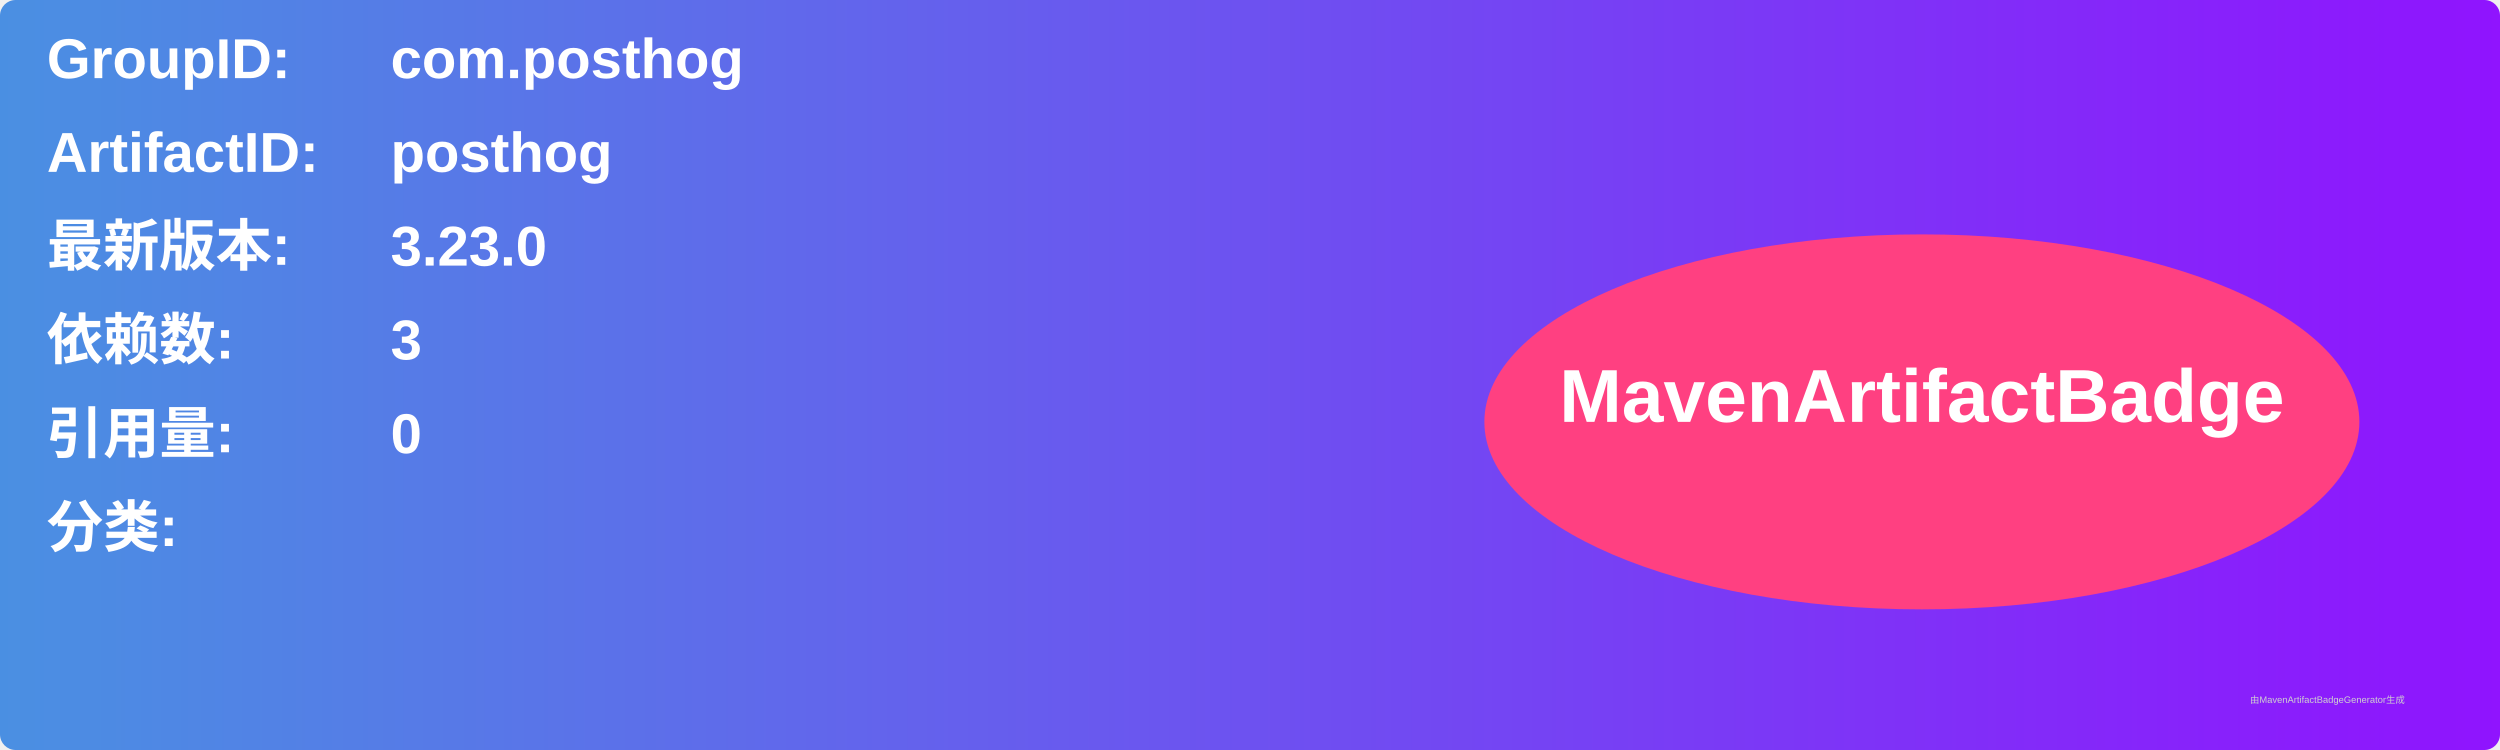
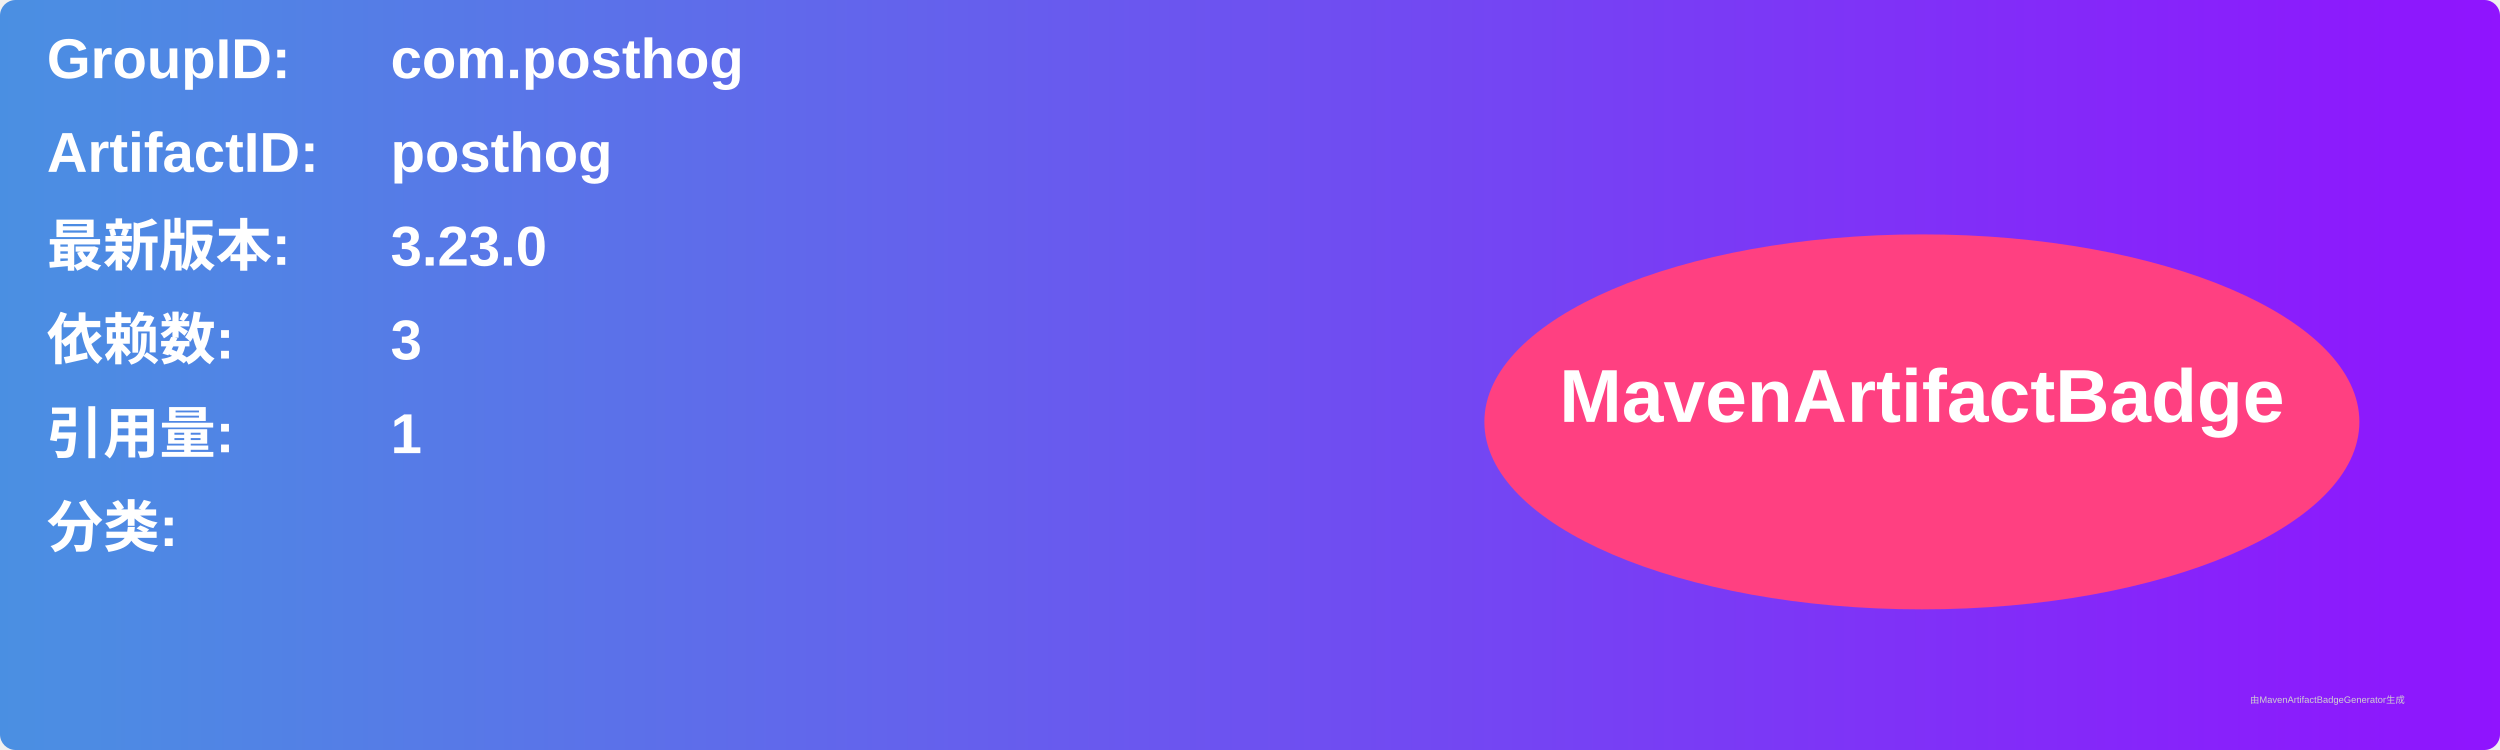
<svg xmlns="http://www.w3.org/2000/svg" width="800" height="240" viewBox="0 0 800 240">
  <linearGradient id="grad" x1="0%" y1="0%" x2="100%" y2="0%">
    <stop offset="0%" stop-color="#4a90e2" />
    <stop offset="100%" stop-color="#9013fe" />
  </linearGradient>
  <rect width="100%" height="100%" rx="5" ry="5" fill="url(#grad)" />
  <g transform="translate(15, 15)">
    <text x="0" y="10" font-family="Arial" font-size="18" fill="white" font-weight="bold" width="260">GroupID:</text>
    <text x="110" y="10" font-family="Arial" font-size="18" fill="white" font-weight="bold" width="460">com.posthog</text>
    <text x="0" y="40" font-family="Arial" font-size="18" fill="white" font-weight="bold" width="260">ArtifactID:</text>
    <text x="110" y="40" font-family="Arial" font-size="18" fill="white" font-weight="bold" width="460">posthog</text>
    <text x="0" y="70" font-family="Arial" font-size="18" fill="white" font-weight="bold">最新版本:</text>
    <text x="110" y="70" font-family="Arial" font-size="18" fill="white" font-weight="bold">
      <tspan font-weight="bold">3.23.0</tspan>
    </text>
    <text x="0" y="100" font-family="Arial" font-size="18" fill="white" font-weight="bold">依赖数: </text>
    <text x="110" y="100" font-family="Arial" font-size="18" fill="white">
      <tspan font-weight="bold">3</tspan>
    </text>
    <text x="0" y="130" font-family="Arial" font-size="18" fill="white" font-weight="bold">引用量: </text>
    <text x="110" y="130" font-family="Arial" font-size="18" fill="white">
-       <tspan font-weight="bold">0</tspan>
+       <tspan font-weight="bold">1</tspan>
    </text>
    <text x="0" y="160" font-family="Arial" font-size="18" fill="white" font-weight="bold">分类:</text>
    <text x="10" y="190" font-family="Arial" font-size="10" fill="white">
      <tspan font-weight="bold" />
    </text>
    <ellipse cx="600" cy="120" rx="140" ry="60" fill="#ff4081" />
    <text x="600" y="120" text-anchor="middle" font-family="Arial" font-size="24" fill="white" font-weight="bold">MavenArtifactBadge</text>
  </g>
  <text x="720" y="225" font-family="Arial" font-size="3" fill="#d0d0d0">由MavenArtifactBadgeGenerator生成</text>
</svg>
